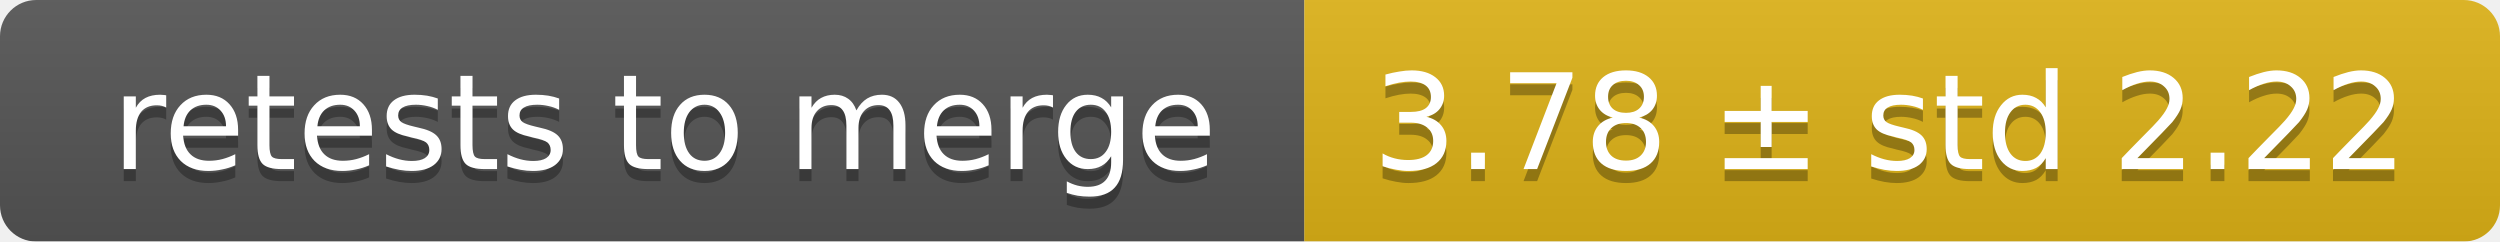
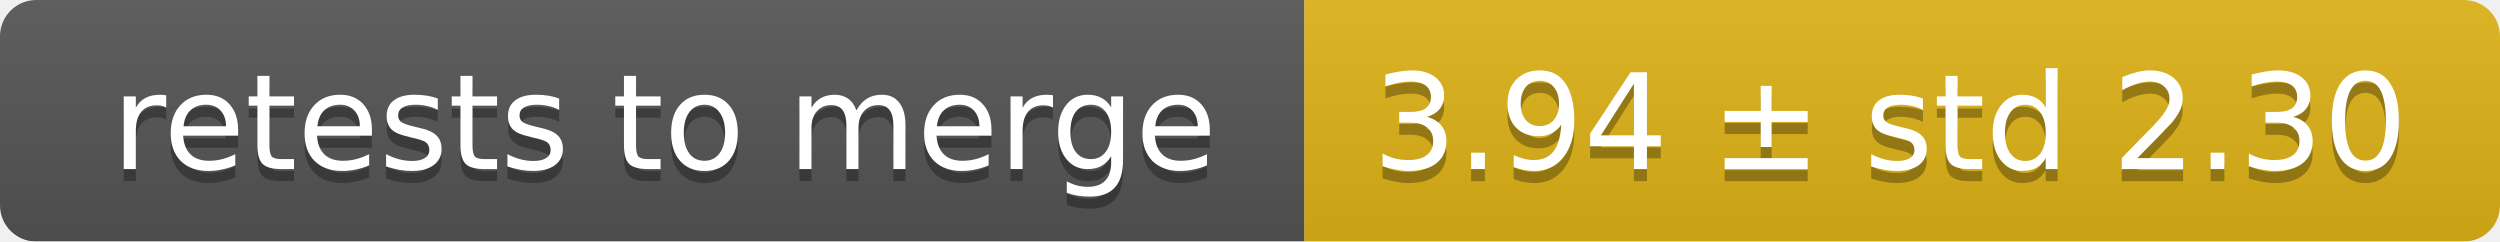
<svg xmlns="http://www.w3.org/2000/svg" width="207" height="20">
  <linearGradient id="smooth" x2="0" y2="100%">
    <stop offset="0" stop-color="#bbb" stop-opacity=".1" />
    <stop offset="1" stop-opacity=".1" />
  </linearGradient>
  <mask id="round">
    <rect width="207" height="20" rx="3" fill="#fff" />
  </mask>
  <g mask="url(#round)">
    <rect width="108" height="20" fill="#555" />
    <rect x="108" width="99" height="20" fill="#dfb317" />
    <rect width="207" height="20" fill="url(#smooth)" />
  </g>
  <g fill="#fff" text-anchor="middle" font-family="DejaVu Sans,Verdana,Geneva,sans-serif" font-size="11">
    <text x="55" y="15" fill="#010101" fill-opacity=".3">retests to merge</text>
    <text x="55" y="14">retests to merge</text>
-     <text x="156.5" y="15" fill="#010101" fill-opacity=".3">3.78 ± std 2.22</text>
-     <text x="156.5" y="14">3.78 ± std 2.22</text>
+     <text x="156.5" y="15" fill="#010101" fill-opacity=".3">3.94 ± std 2.30</text>
+     <text x="156.5" y="14">3.94 ± std 2.30</text>
  </g>
</svg>
